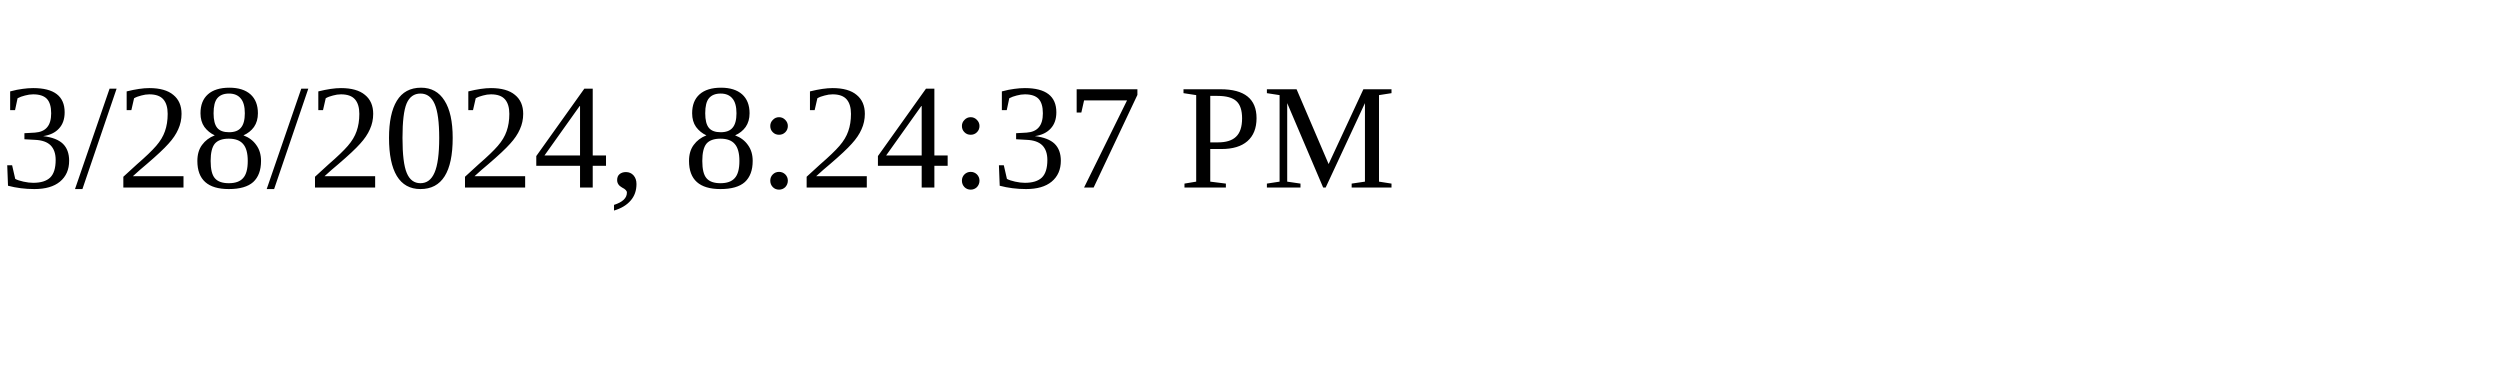
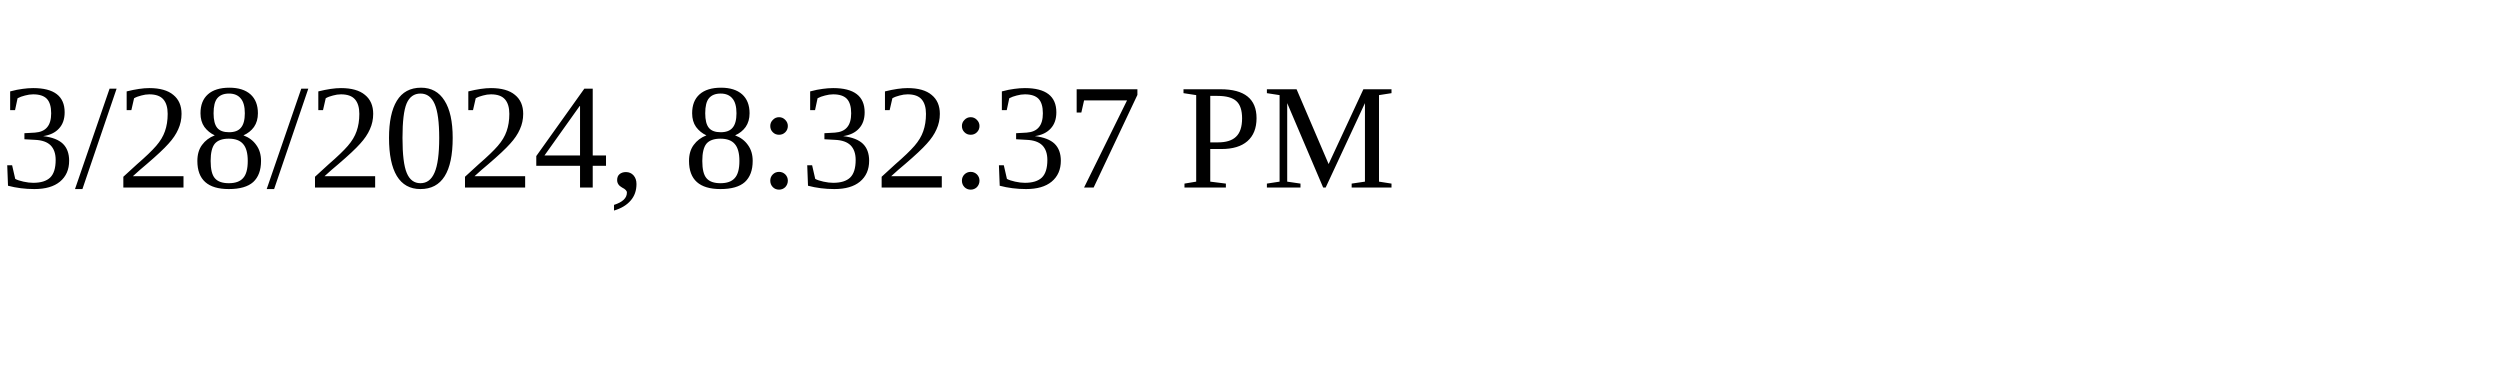
<svg xmlns="http://www.w3.org/2000/svg" height="30" width="200">
-   <text x="0" y="15">3/28/2024, 8:24:37 PM</text>
+   <text x="0" y="15">3/28/2024, 8:32:37 PM</text>
</svg>
